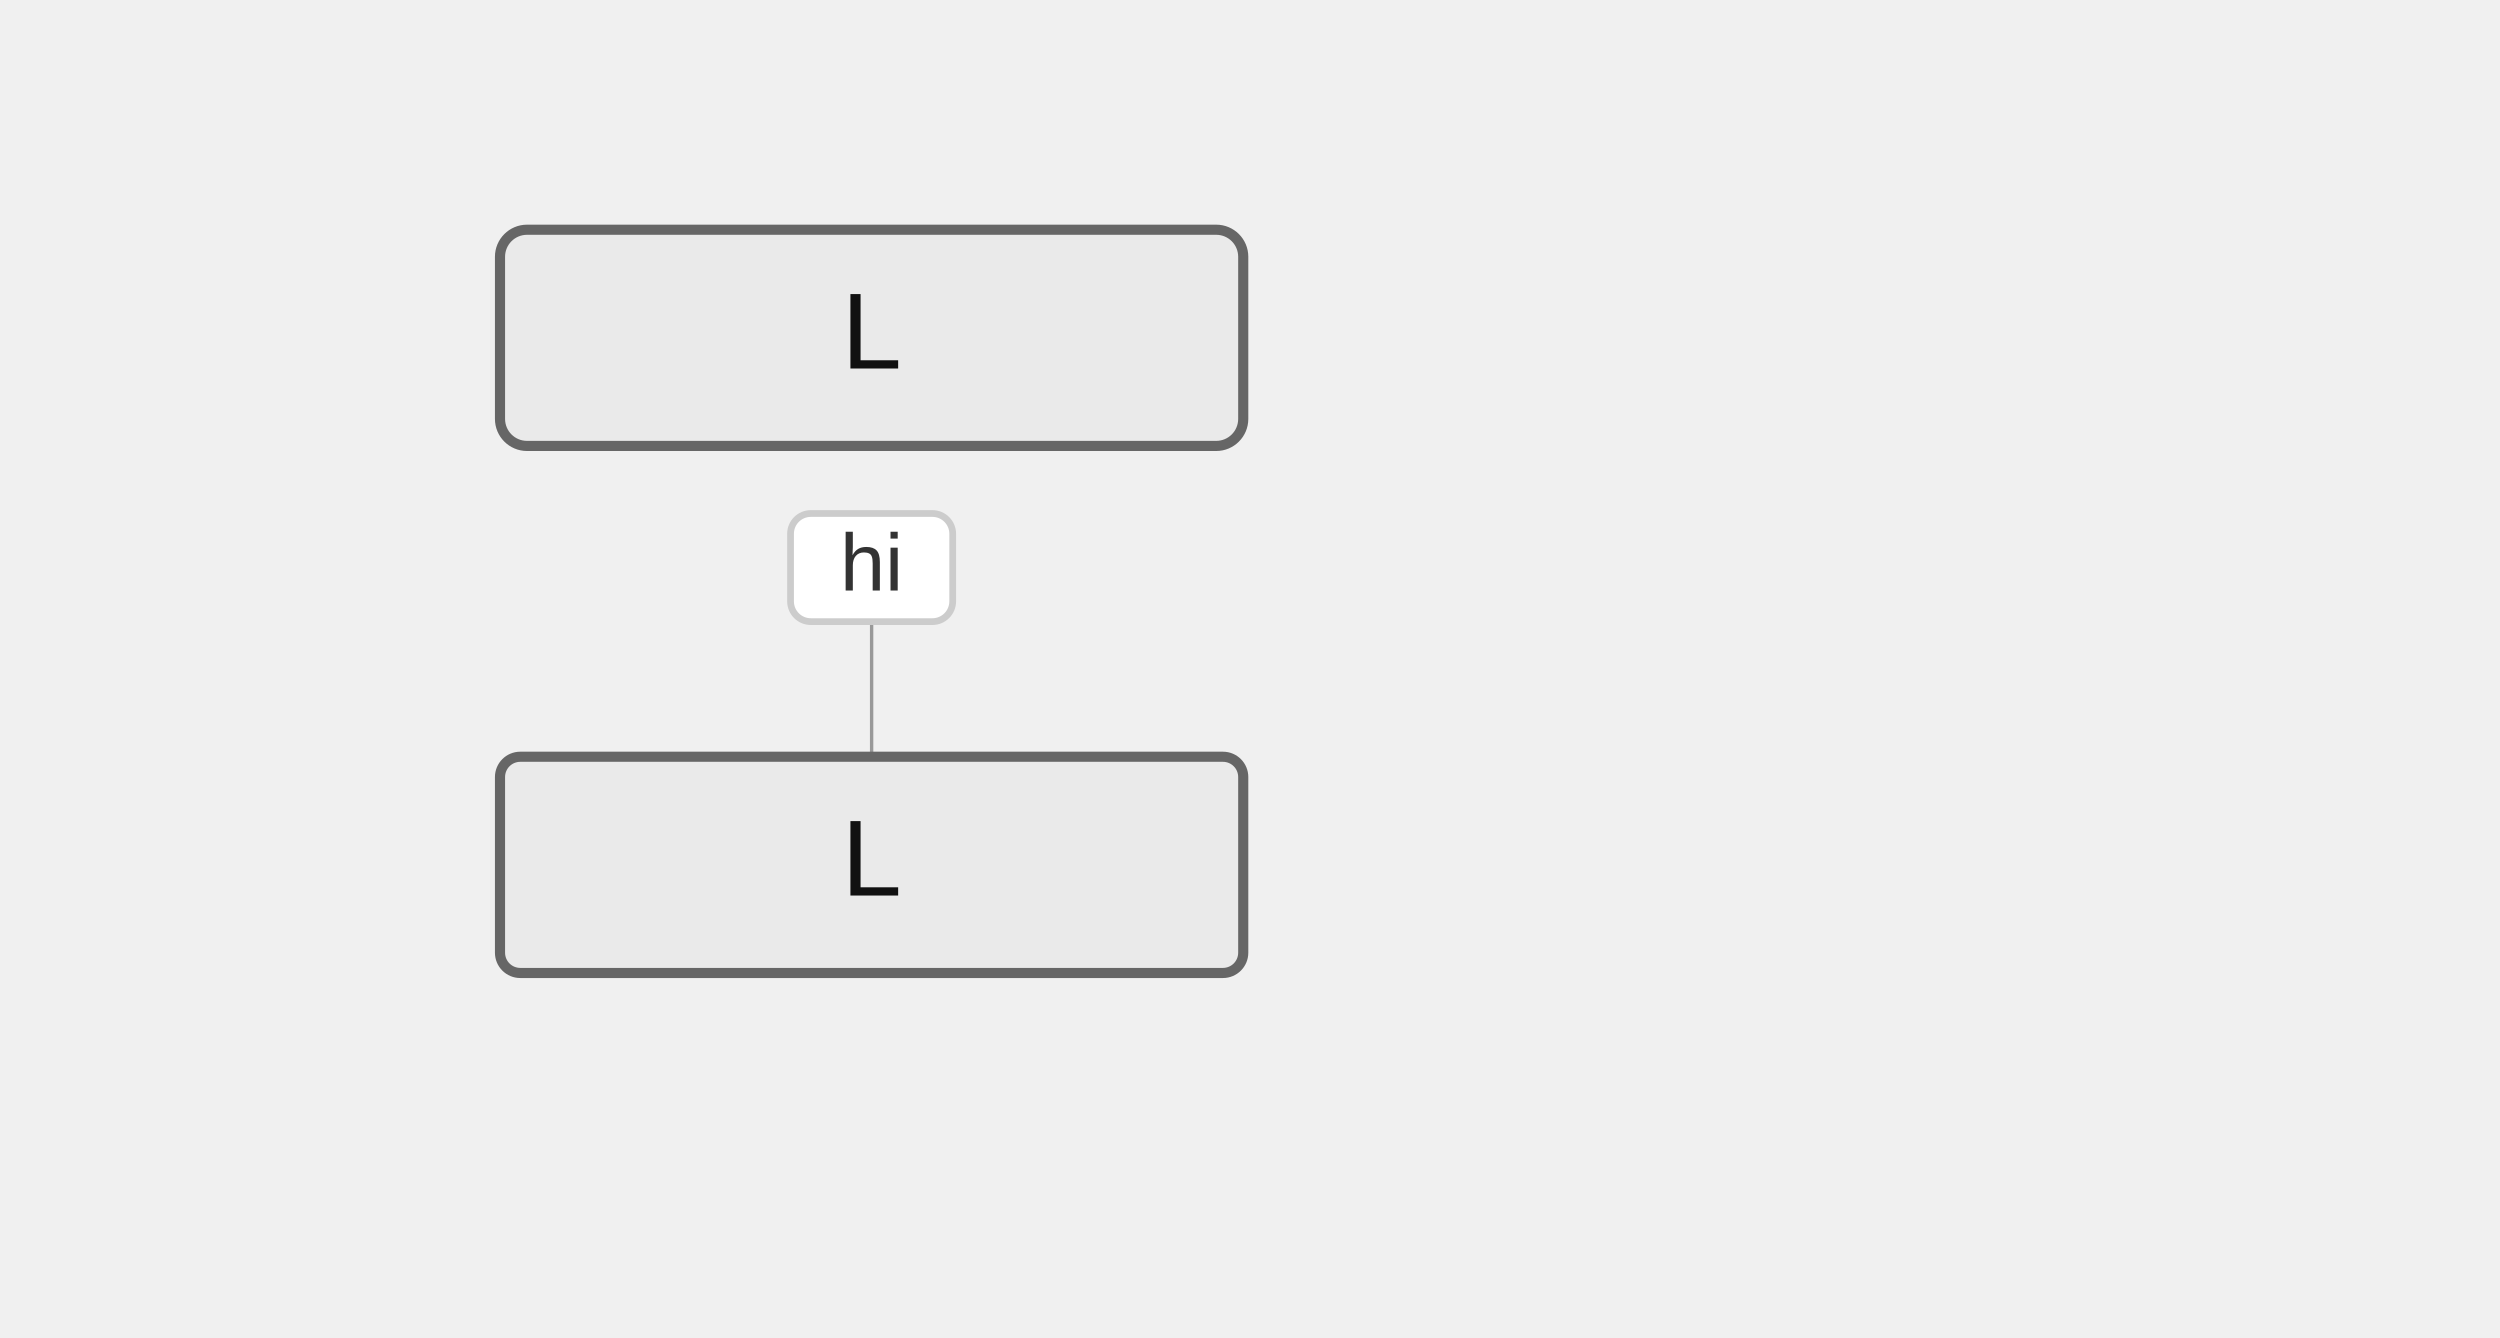
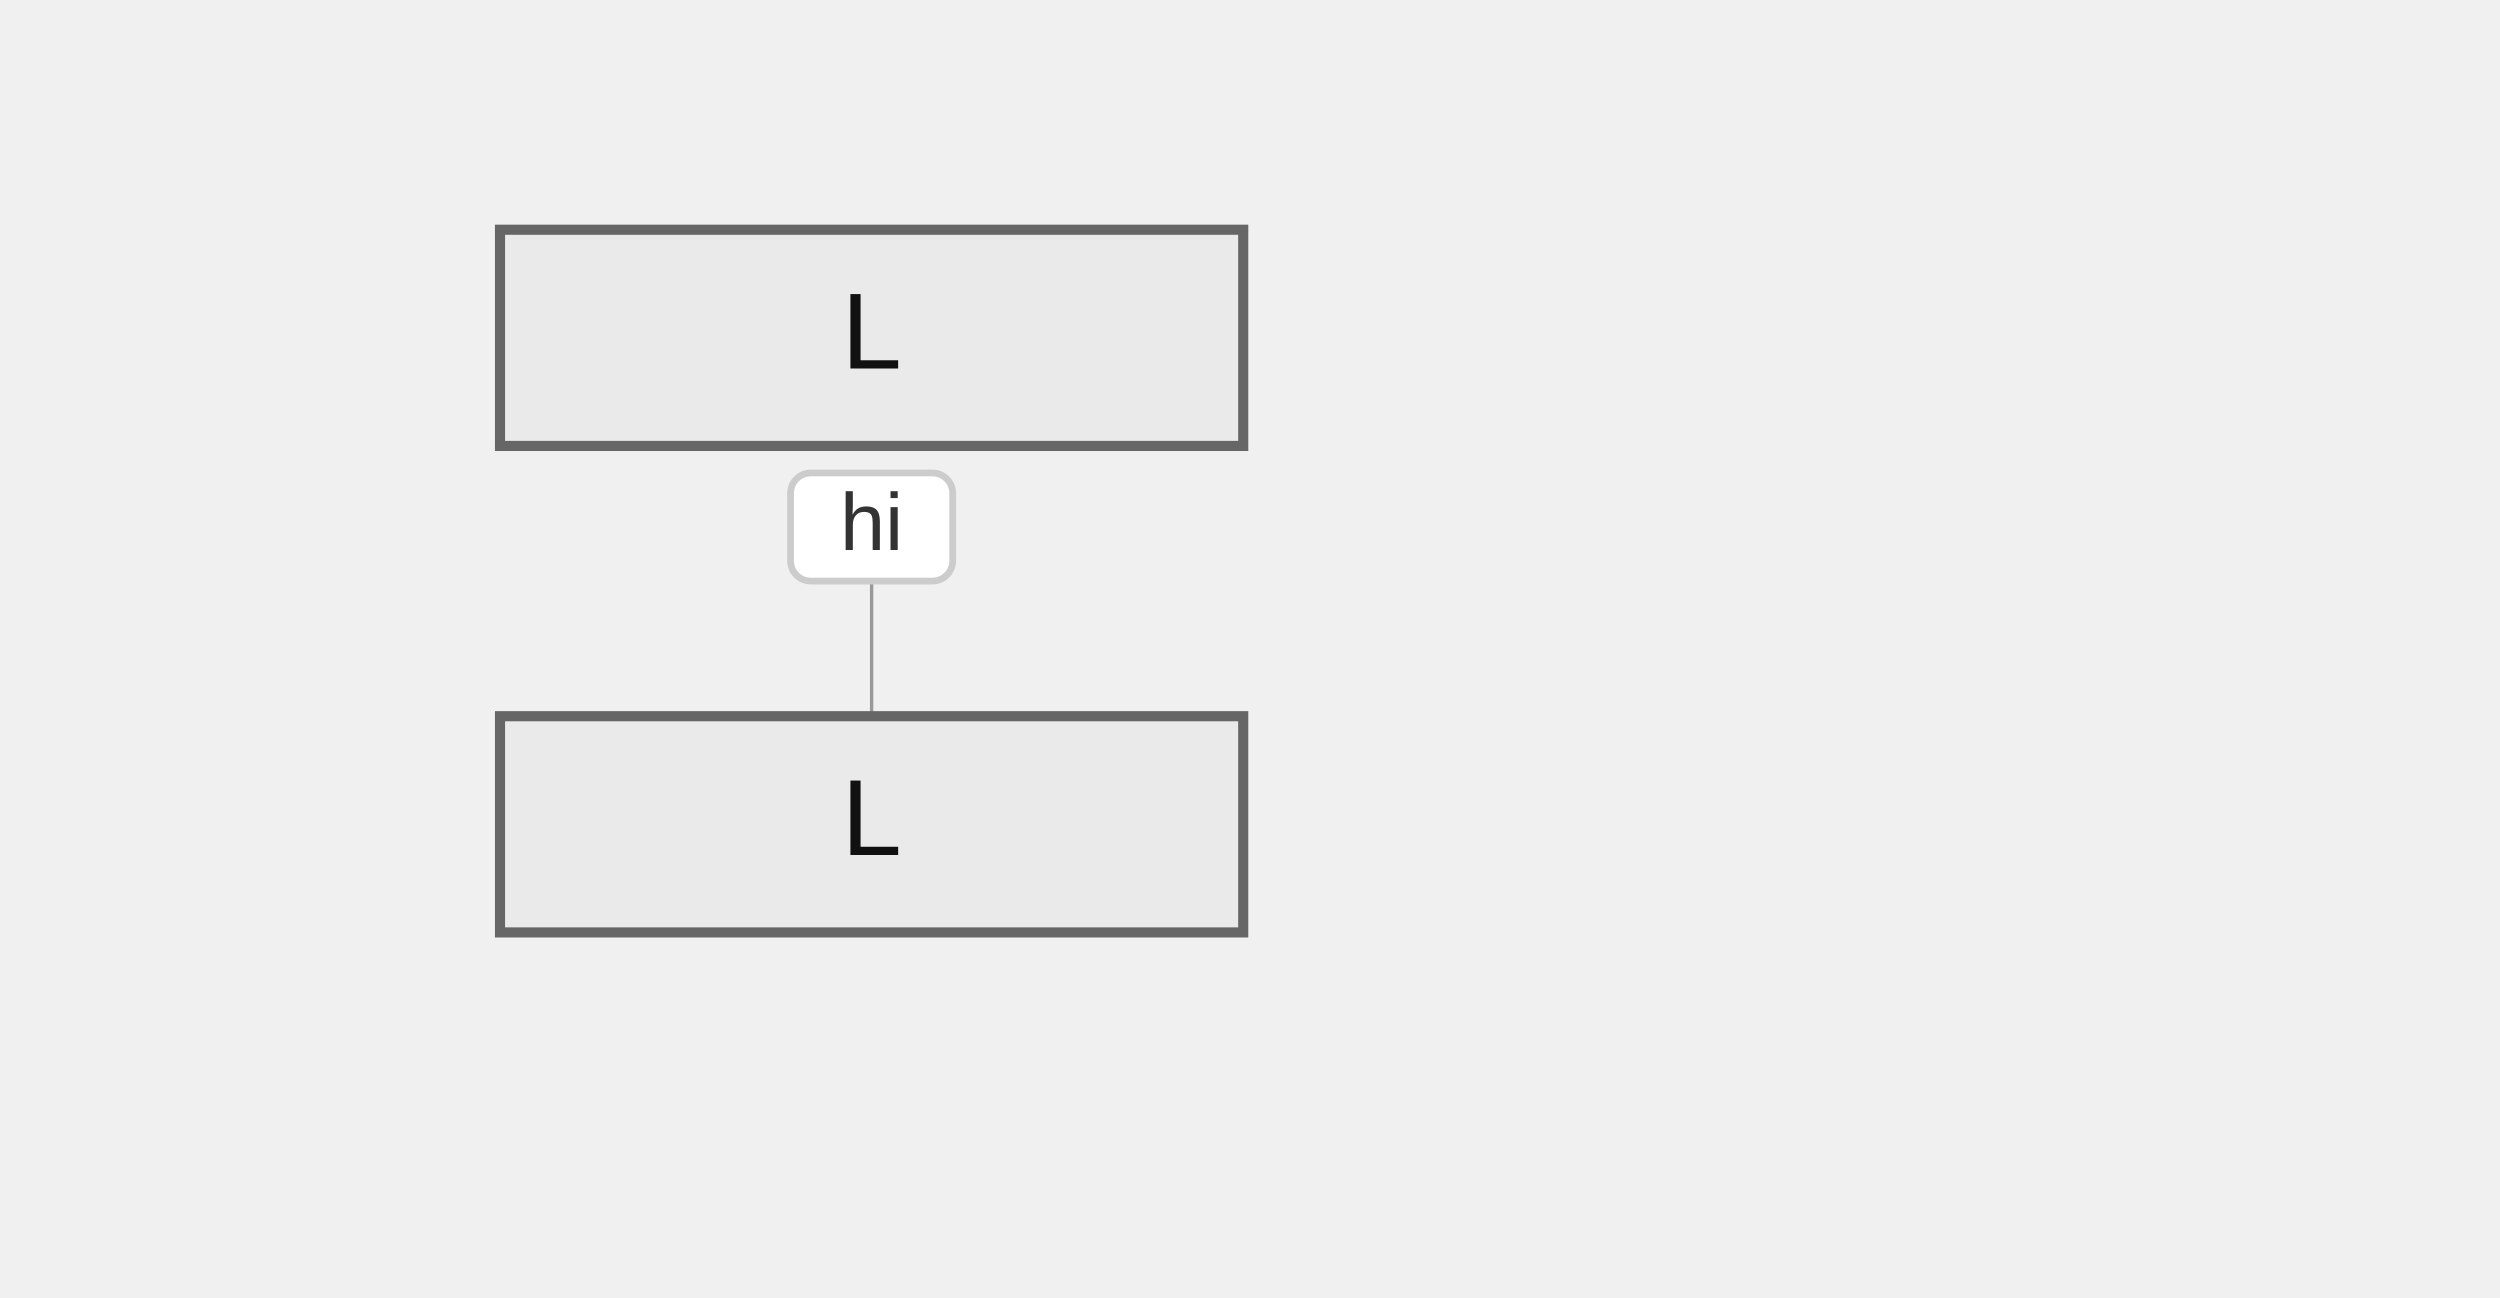
- <svg xmlns="http://www.w3.org/2000/svg" width="370" height="198" viewBox="-50 -10 370 198">
+ <svg xmlns="http://www.w3.org/2000/svg" width="370" height="192" viewBox="-50 -10 370 192">
  <style>
    .actor-rect { fill: #eaeaea; stroke: #666; stroke-width: 1.5px; }
-     .actor-label { font-family: "Trebuchet MS", Verdana, Arial, sans-serif; font-size: 16px; fill: #111; }
+     .actor-label { font-family: Arial, sans-serif; font-size: 16px; fill: #111; }
    .lifeline { stroke: #999; stroke-width: 0.5px; }
    .activation { fill: #f4f4f4; stroke: #666; stroke-width: 1px; }
    .msg-line { stroke: #333; stroke-width: 1.5px; fill: none; }
    .msg-line.dotted { stroke-dasharray: 2 2; }
    .msg-line.thick { stroke-width: 3px; }
    .msg-label { font-family: "Trebuchet MS", Verdana, Arial, sans-serif; font-size: 12px; fill: #333; dominant-baseline: middle; }
    .msg-label-bg { fill: #ffffff; stroke: #cccccc; stroke-width: 1px; rx: 3; }
    .arrowhead { fill: #333; }
    .openhead { fill: none; stroke: #333; stroke-width: 1.5px; }
    .crosshead { stroke: #333; stroke-width: 1.5px; }
    .note { fill: #fff5ad; stroke: #aaaa33; stroke-width: 1px; }
    .note-text { font-family: "Trebuchet MS", Verdana, Arial, sans-serif; font-size: 12px; fill: #333; }
    /* Align sequence block styling exactly with flowchart clusters */
    .group-frame { fill: none; stroke: #aaaa33; stroke-width: 1px; }
    .cluster-bg { fill: #ffffde; }
    .cluster-border { fill: none; stroke: #aaaa33; stroke-width: 1px; }
    .cluster-title-bg { fill: rgba(255,255,255,0.8); }
    .cluster-label-text { fill: #333; font-family: Arial, sans-serif; font-size: 12px; }
  </style>
  <g class="actor" transform="translate(24,24)">
-     <rect class="actor-rect" width="110" height="32" rx="4" fill="#eaeaea" stroke="#666" />
+     <rect class="actor-rect" width="110" height="32" rx="0" fill="#eaeaea" stroke="#666" />
    <text class="actor-label" x="55" y="16" text-anchor="middle" dominant-baseline="middle">L</text>
  </g>
-   <line class="lifeline" x1="79" y1="66" x2="79" y2="102" />
-   <path class="msg-line solid" d="M 79 84 L 79 84" />
-   <path d="M79,84 L79,84 L79,84 Z" fill="#333" />
-   <rect class="msg-label-bg" x="67" y="66" width="24" height="16" rx="3" />
-   <text class="msg-label" x="79" y="74" text-anchor="middle">hi</text>
-   <g class="actor" transform="translate(24,102)">
-     <rect class="actor-rect" width="110" height="32" rx="3" fill="#eaeaea" stroke="#666" />
+   <line class="lifeline" x1="79" y1="60" x2="79" y2="96" />
+   <path class="msg-line solid" d="M 79 78 L 79 78" />
+   <path d="M79,78 L79,78 L79,78 Z" fill="#333" />
+   <rect class="msg-label-bg" x="67" y="60" width="24" height="16" rx="0" />
+   <text class="msg-label" x="79" y="68" text-anchor="middle">hi</text>
+   <g class="actor" transform="translate(24,96)">
+     <rect class="actor-rect" width="110" height="32" rx="0" fill="#eaeaea" stroke="#666" />
    <text class="actor-label" x="55" y="16" text-anchor="middle" dominant-baseline="middle">L</text>
  </g>
</svg>
